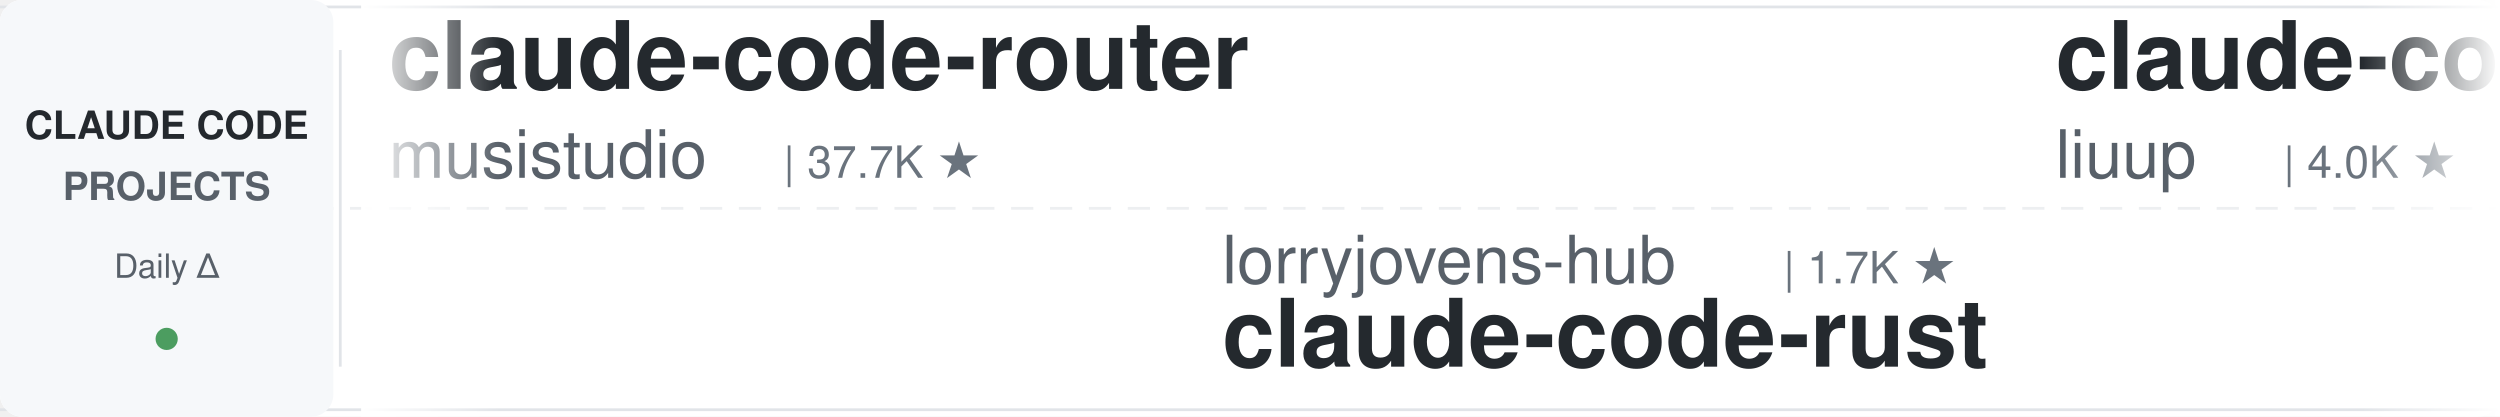
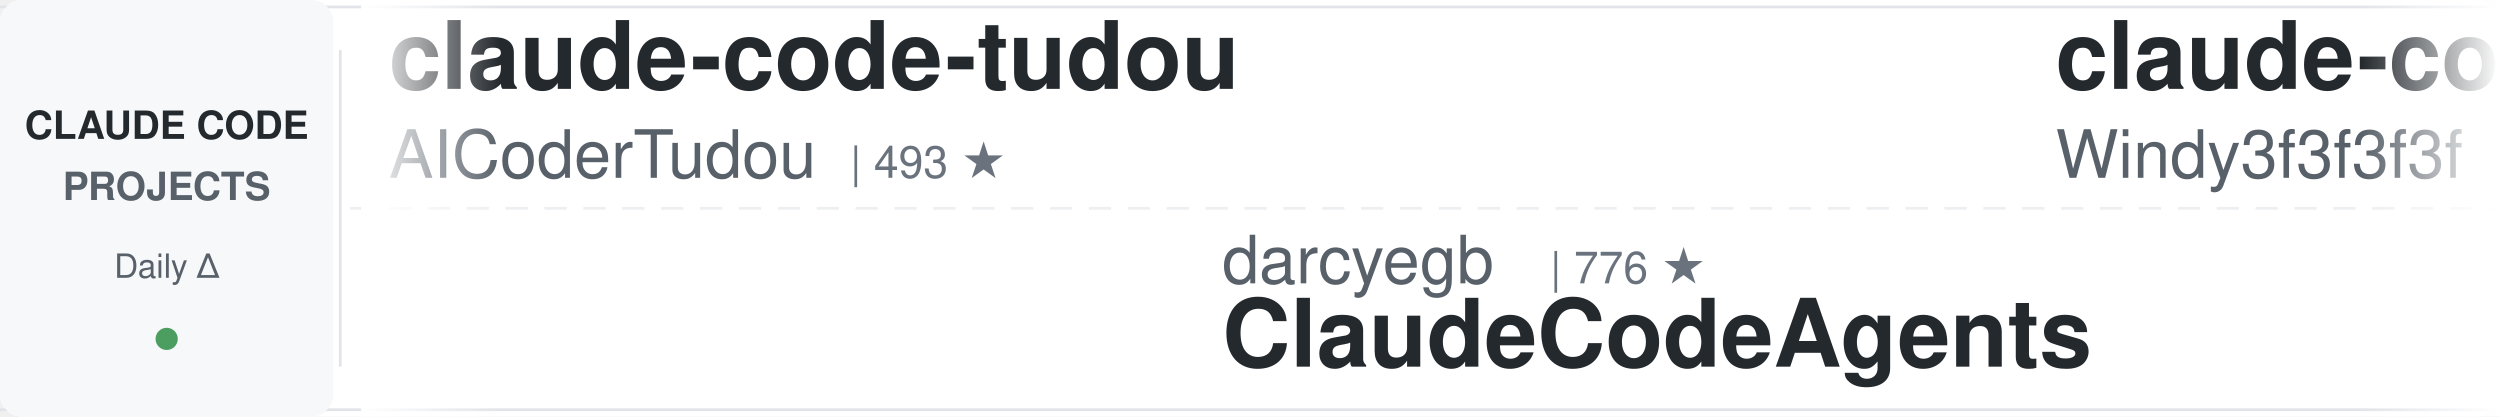
<svg xmlns="http://www.w3.org/2000/svg" width="900" height="150">
  <defs>
    <linearGradient id="leftFade" x1="0%" y1="0%" x2="100%" y2="0%">
      <stop offset="0%" style="stop-color:#ffffff;stop-opacity:1" />
      <stop offset="100%" style="stop-color:#ffffff;stop-opacity:0" />
    </linearGradient>
    <linearGradient id="rightFade" x1="0%" y1="0%" x2="100%" y2="0%">
      <stop offset="0%" style="stop-color:#ffffff;stop-opacity:0" />
      <stop offset="100%" style="stop-color:#ffffff;stop-opacity:1" />
    </linearGradient>
  </defs>
  <rect width="900" height="150" fill="#ffffff" rx="8" />
  <rect x="0" y="2" width="900" height="1" fill="#e1e4e8" />
  <rect x="0" y="147" width="900" height="1" fill="#e1e4e8" />
  <line x1="0" y1="75" x2="900" y2="75" stroke="#e1e4e8" stroke-width="1" stroke-dasharray="8 6" opacity="0.6" />
  <rect x="0" y="0" width="120" height="150" fill="#f6f8fa" rx="8" />
  <text x="60" y="50" font-family="-apple-system, BlinkMacSystemFont, 'Segoe UI', Helvetica, Arial, sans-serif" font-size="14" font-weight="600" fill="#24292e" text-anchor="middle">CLAUDE CODE</text>
  <text x="60" y="72" font-family="-apple-system, BlinkMacSystemFont, 'Segoe UI', Helvetica, Arial, sans-serif" font-size="14" font-weight="600" fill="#586069" text-anchor="middle">PROJECTS</text>
  <text x="60" y="100" font-family="-apple-system, BlinkMacSystemFont, 'Segoe UI', Helvetica, Arial, sans-serif" font-size="12" font-weight="500" fill="#586069" text-anchor="middle">Daily Δ</text>
  <circle cx="60" cy="122" r="4" fill="#22863a" opacity="0.8" />
  <rect x="122" y="18" width="1" height="114" fill="#e1e4e8" />
  <clipPath id="tickerClip">
    <rect x="130" y="0" width="770" height="150" />
  </clipPath>
  <g clip-path="url(#tickerClip)">
    <g id="tickerItems">
      <animateTransform attributeName="transform" attributeType="XML" type="translate" from="0 0" to="-3000 0" dur="54s" repeatCount="indefinite" />
      <g transform="translate(0, 0)">
+         <text x="140" y="32" font-family="-apple-system, BlinkMacSystemFont, 'Segoe UI', Helvetica, Arial, sans-serif" font-size="34" font-weight="600" fill="#24292e">claude-code-tudou</text>
+         <text x="140" y="64" font-family="-apple-system, BlinkMacSystemFont, 'Segoe UI', Helvetica, Arial, sans-serif" font-size="24" font-weight="400" fill="#586069">AICoderTudou</text>
+         <text x="306" y="64" font-family="-apple-system, BlinkMacSystemFont, 'Segoe UI', Helvetica, Arial, sans-serif" font-size="16" font-weight="500" fill="#6a737d">| 493 ★</text>
+       </g>
+       <g transform="translate(300, 0)">
+         <text x="140" y="102" font-family="-apple-system, BlinkMacSystemFont, 'Segoe UI', Helvetica, Arial, sans-serif" font-size="24" font-weight="400" fill="#586069">darcyegb</text>
+         <text x="258" y="102" font-family="-apple-system, BlinkMacSystemFont, 'Segoe UI', Helvetica, Arial, sans-serif" font-size="16" font-weight="500" fill="#6a737d">| 776 ★</text>
+         <text x="140" y="132" font-family="-apple-system, BlinkMacSystemFont, 'Segoe UI', Helvetica, Arial, sans-serif" font-size="34" font-weight="600" fill="#24292e">ClaudeCodeAgents</text>
+       </g>
+       <g transform="translate(600, 0)">
+         <text x="140" y="32" font-family="-apple-system, BlinkMacSystemFont, 'Segoe UI', Helvetica, Arial, sans-serif" font-size="34" font-weight="600" fill="#24292e">claude-code-from-scratch</text>
+         <text x="140" y="64" font-family="-apple-system, BlinkMacSystemFont, 'Segoe UI', Helvetica, Arial, sans-serif" font-size="24" font-weight="400" fill="#586069">Windy3f3f3f3f</text>
+         <text x="318" y="64" font-family="-apple-system, BlinkMacSystemFont, 'Segoe UI', Helvetica, Arial, sans-serif" font-size="16" font-weight="500" fill="#6a737d">| 2.8K ★</text>
+       </g>
+       <g transform="translate(900, 0)">
+         <text x="140" y="102" font-family="-apple-system, BlinkMacSystemFont, 'Segoe UI', Helvetica, Arial, sans-serif" font-size="24" font-weight="400" fill="#586069">Maciek-roboblog</text>
+         <text x="342" y="102" font-family="-apple-system, BlinkMacSystemFont, 'Segoe UI', Helvetica, Arial, sans-serif" font-size="16" font-weight="500" fill="#6a737d">| 8.7K ★</text>
+         <text x="140" y="132" font-family="-apple-system, BlinkMacSystemFont, 'Segoe UI', Helvetica, Arial, sans-serif" font-size="34" font-weight="600" fill="#24292e">Claude-Code-Usage-Monito...</text>
+       </g>
+       <g transform="translate(1200, 0)">
        <text x="140" y="32" font-family="-apple-system, BlinkMacSystemFont, 'Segoe UI', Helvetica, Arial, sans-serif" font-size="34" font-weight="600" fill="#24292e">claude-code-router</text>
        <text x="140" y="64" font-family="-apple-system, BlinkMacSystemFont, 'Segoe UI', Helvetica, Arial, sans-serif" font-size="24" font-weight="400" fill="#586069">musistudio</text>
        <text x="282" y="64" font-family="-apple-system, BlinkMacSystemFont, 'Segoe UI', Helvetica, Arial, sans-serif" font-size="16" font-weight="500" fill="#6a737d">| 37.7K ★</text>
      </g>
-       <g transform="translate(300, 0)">
+       <g transform="translate(1500, 0)">
+         <text x="140" y="102" font-family="-apple-system, BlinkMacSystemFont, 'Segoe UI', Helvetica, Arial, sans-serif" font-size="24" font-weight="400" fill="#586069">disler</text>
+         <text x="234" y="102" font-family="-apple-system, BlinkMacSystemFont, 'Segoe UI', Helvetica, Arial, sans-serif" font-size="16" font-weight="500" fill="#6a737d">| 1.7K ★</text>
+         <text x="140" y="132" font-family="-apple-system, BlinkMacSystemFont, 'Segoe UI', Helvetica, Arial, sans-serif" font-size="34" font-weight="600" fill="#24292e">pi-vs-claude-code</text>
+       </g>
+       <g transform="translate(1800, 0)">
+         <text x="140" y="32" font-family="-apple-system, BlinkMacSystemFont, 'Segoe UI', Helvetica, Arial, sans-serif" font-size="34" font-weight="600" fill="#24292e">Dive-into-Claude-Code</text>
+         <text x="140" y="64" font-family="-apple-system, BlinkMacSystemFont, 'Segoe UI', Helvetica, Arial, sans-serif" font-size="24" font-weight="400" fill="#586069">VILA-Lab</text>
+         <text x="258" y="64" font-family="-apple-system, BlinkMacSystemFont, 'Segoe UI', Helvetica, Arial, sans-serif" font-size="16" font-weight="500" fill="#6a737d">| 2.2K ★</text>
+       </g>
+       <g transform="translate(2100, 0)">
+         <text x="140" y="102" font-family="-apple-system, BlinkMacSystemFont, 'Segoe UI', Helvetica, Arial, sans-serif" font-size="24" font-weight="400" fill="#586069">shanraisshan</text>
+         <text x="306" y="102" font-family="-apple-system, BlinkMacSystemFont, 'Segoe UI', Helvetica, Arial, sans-serif" font-size="16" font-weight="500" fill="#6a737d">| 67.5K ★</text>
+         <text x="140" y="132" font-family="-apple-system, BlinkMacSystemFont, 'Segoe UI', Helvetica, Arial, sans-serif" font-size="34" font-weight="600" fill="#24292e">claude-code-best-practic...</text>
+       </g>
+       <g transform="translate(2400, 0)">
+         <text x="140" y="32" font-family="-apple-system, BlinkMacSystemFont, 'Segoe UI', Helvetica, Arial, sans-serif" font-size="34" font-weight="600" fill="#24292e">claude-code-source</text>
+         <text x="140" y="64" font-family="-apple-system, BlinkMacSystemFont, 'Segoe UI', Helvetica, Arial, sans-serif" font-size="24" font-weight="400" fill="#586069">hangsman</text>
+         <text x="258" y="64" font-family="-apple-system, BlinkMacSystemFont, 'Segoe UI', Helvetica, Arial, sans-serif" font-size="16" font-weight="500" fill="#6a737d">| 797 ★</text>
+       </g>
+       <g transform="translate(2700, 0)">
        <text x="140" y="102" font-family="-apple-system, BlinkMacSystemFont, 'Segoe UI', Helvetica, Arial, sans-serif" font-size="24" font-weight="400" fill="#586069">lorryjovens-hub</text>
        <text x="342" y="102" font-family="-apple-system, BlinkMacSystemFont, 'Segoe UI', Helvetica, Arial, sans-serif" font-size="16" font-weight="500" fill="#6a737d">| 1.7K ★</text>
        <text x="140" y="132" font-family="-apple-system, BlinkMacSystemFont, 'Segoe UI', Helvetica, Arial, sans-serif" font-size="34" font-weight="600" fill="#24292e">claude-code-rust</text>
      </g>
-       <g transform="translate(600, 0)">
-         <text x="140" y="32" font-family="-apple-system, BlinkMacSystemFont, 'Segoe UI', Helvetica, Arial, sans-serif" font-size="34" font-weight="600" fill="#24292e">claude-code-analysis</text>
-         <text x="140" y="64" font-family="-apple-system, BlinkMacSystemFont, 'Segoe UI', Helvetica, Arial, sans-serif" font-size="24" font-weight="400" fill="#586069">liuup</text>
-         <text x="222" y="64" font-family="-apple-system, BlinkMacSystemFont, 'Segoe UI', Helvetica, Arial, sans-serif" font-size="16" font-weight="500" fill="#6a737d">| 4.0K ★</text>
-       </g>
-       <g transform="translate(900, 0)">
-         <text x="140" y="102" font-family="-apple-system, BlinkMacSystemFont, 'Segoe UI', Helvetica, Arial, sans-serif" font-size="24" font-weight="400" fill="#586069">digitalsamba</text>
-         <text x="306" y="102" font-family="-apple-system, BlinkMacSystemFont, 'Segoe UI', Helvetica, Arial, sans-serif" font-size="16" font-weight="500" fill="#6a737d">| 2.2K ★</text>
-         <text x="140" y="132" font-family="-apple-system, BlinkMacSystemFont, 'Segoe UI', Helvetica, Arial, sans-serif" font-size="34" font-weight="600" fill="#24292e">claude-code-video-toolki...</text>
-       </g>
-       <g transform="translate(1200, 0)">
-         <text x="140" y="32" font-family="-apple-system, BlinkMacSystemFont, 'Segoe UI', Helvetica, Arial, sans-serif" font-size="34" font-weight="600" fill="#24292e">claude-code-source</text>
-         <text x="140" y="64" font-family="-apple-system, BlinkMacSystemFont, 'Segoe UI', Helvetica, Arial, sans-serif" font-size="24" font-weight="400" fill="#586069">AprilNEA</text>
-         <text x="258" y="64" font-family="-apple-system, BlinkMacSystemFont, 'Segoe UI', Helvetica, Arial, sans-serif" font-size="16" font-weight="500" fill="#6a737d">| 393 ★</text>
-       </g>
-       <g transform="translate(1500, 0)">
-         <text x="140" y="102" font-family="-apple-system, BlinkMacSystemFont, 'Segoe UI', Helvetica, Arial, sans-serif" font-size="24" font-weight="400" fill="#586069">fuergaosi233</text>
-         <text x="306" y="102" font-family="-apple-system, BlinkMacSystemFont, 'Segoe UI', Helvetica, Arial, sans-serif" font-size="16" font-weight="500" fill="#6a737d">| 2.8K ★</text>
-         <text x="140" y="132" font-family="-apple-system, BlinkMacSystemFont, 'Segoe UI', Helvetica, Arial, sans-serif" font-size="34" font-weight="600" fill="#24292e">claude-code-proxy</text>
-       </g>
-       <g transform="translate(1800, 0)">
-         <text x="140" y="32" font-family="-apple-system, BlinkMacSystemFont, 'Segoe UI', Helvetica, Arial, sans-serif" font-size="34" font-weight="600" fill="#24292e">Claude-Code-Source-Study</text>
-         <text x="140" y="64" font-family="-apple-system, BlinkMacSystemFont, 'Segoe UI', Helvetica, Arial, sans-serif" font-size="24" font-weight="400" fill="#586069">luyao618</text>
-         <text x="258" y="64" font-family="-apple-system, BlinkMacSystemFont, 'Segoe UI', Helvetica, Arial, sans-serif" font-size="16" font-weight="500" fill="#6a737d">| 1.7K ★</text>
-       </g>
-       <g transform="translate(2100, 0)">
-         <text x="140" y="102" font-family="-apple-system, BlinkMacSystemFont, 'Segoe UI', Helvetica, Arial, sans-serif" font-size="24" font-weight="400" fill="#586069">lintsinghua</text>
-         <text x="294" y="102" font-family="-apple-system, BlinkMacSystemFont, 'Segoe UI', Helvetica, Arial, sans-serif" font-size="16" font-weight="500" fill="#6a737d">| 4.3K ★</text>
-         <text x="140" y="132" font-family="-apple-system, BlinkMacSystemFont, 'Segoe UI', Helvetica, Arial, sans-serif" font-size="34" font-weight="600" fill="#24292e">claude-code-book</text>
-       </g>
-       <g transform="translate(2400, 0)">
-         <text x="140" y="32" font-family="-apple-system, BlinkMacSystemFont, 'Segoe UI', Helvetica, Arial, sans-serif" font-size="34" font-weight="600" fill="#24292e">claude-code-telegram</text>
-         <text x="140" y="64" font-family="-apple-system, BlinkMacSystemFont, 'Segoe UI', Helvetica, Arial, sans-serif" font-size="24" font-weight="400" fill="#586069">overwirehq</text>
-         <text x="282" y="64" font-family="-apple-system, BlinkMacSystemFont, 'Segoe UI', Helvetica, Arial, sans-serif" font-size="16" font-weight="500" fill="#6a737d">| 2.8K ★</text>
-       </g>
-       <g transform="translate(2700, 0)">
-         <text x="140" y="102" font-family="-apple-system, BlinkMacSystemFont, 'Segoe UI', Helvetica, Arial, sans-serif" font-size="24" font-weight="400" fill="#586069">ponponon</text>
-         <text x="258" y="102" font-family="-apple-system, BlinkMacSystemFont, 'Segoe UI', Helvetica, Arial, sans-serif" font-size="16" font-weight="500" fill="#6a737d">| 2.3K ★</text>
-         <text x="140" y="132" font-family="-apple-system, BlinkMacSystemFont, 'Segoe UI', Helvetica, Arial, sans-serif" font-size="34" font-weight="600" fill="#24292e">claude_code_src</text>
-       </g>
      <g transform="translate(3000, 0)">
-         <text x="140" y="32" font-family="-apple-system, BlinkMacSystemFont, 'Segoe UI', Helvetica, Arial, sans-serif" font-size="34" font-weight="600" fill="#24292e">claude-code-router</text>
-         <text x="140" y="64" font-family="-apple-system, BlinkMacSystemFont, 'Segoe UI', Helvetica, Arial, sans-serif" font-size="24" font-weight="400" fill="#586069">musistudio</text>
-         <text x="282" y="64" font-family="-apple-system, BlinkMacSystemFont, 'Segoe UI', Helvetica, Arial, sans-serif" font-size="16" font-weight="500" fill="#6a737d">| 37.7K ★</text>
+         <text x="140" y="32" font-family="-apple-system, BlinkMacSystemFont, 'Segoe UI', Helvetica, Arial, sans-serif" font-size="34" font-weight="600" fill="#24292e">claude-code-tudou</text>
+         <text x="140" y="64" font-family="-apple-system, BlinkMacSystemFont, 'Segoe UI', Helvetica, Arial, sans-serif" font-size="24" font-weight="400" fill="#586069">AICoderTudou</text>
+         <text x="306" y="64" font-family="-apple-system, BlinkMacSystemFont, 'Segoe UI', Helvetica, Arial, sans-serif" font-size="16" font-weight="500" fill="#6a737d">| 493 ★</text>
      </g>
      <g transform="translate(3300, 0)">
-         <text x="140" y="102" font-family="-apple-system, BlinkMacSystemFont, 'Segoe UI', Helvetica, Arial, sans-serif" font-size="24" font-weight="400" fill="#586069">lorryjovens-hub</text>
-         <text x="342" y="102" font-family="-apple-system, BlinkMacSystemFont, 'Segoe UI', Helvetica, Arial, sans-serif" font-size="16" font-weight="500" fill="#6a737d">| 1.7K ★</text>
-         <text x="140" y="132" font-family="-apple-system, BlinkMacSystemFont, 'Segoe UI', Helvetica, Arial, sans-serif" font-size="34" font-weight="600" fill="#24292e">claude-code-rust</text>
+         <text x="140" y="102" font-family="-apple-system, BlinkMacSystemFont, 'Segoe UI', Helvetica, Arial, sans-serif" font-size="24" font-weight="400" fill="#586069">darcyegb</text>
+         <text x="258" y="102" font-family="-apple-system, BlinkMacSystemFont, 'Segoe UI', Helvetica, Arial, sans-serif" font-size="16" font-weight="500" fill="#6a737d">| 776 ★</text>
+         <text x="140" y="132" font-family="-apple-system, BlinkMacSystemFont, 'Segoe UI', Helvetica, Arial, sans-serif" font-size="34" font-weight="600" fill="#24292e">ClaudeCodeAgents</text>
      </g>
      <g transform="translate(3600, 0)">
-         <text x="140" y="32" font-family="-apple-system, BlinkMacSystemFont, 'Segoe UI', Helvetica, Arial, sans-serif" font-size="34" font-weight="600" fill="#24292e">claude-code-analysis</text>
-         <text x="140" y="64" font-family="-apple-system, BlinkMacSystemFont, 'Segoe UI', Helvetica, Arial, sans-serif" font-size="24" font-weight="400" fill="#586069">liuup</text>
-         <text x="222" y="64" font-family="-apple-system, BlinkMacSystemFont, 'Segoe UI', Helvetica, Arial, sans-serif" font-size="16" font-weight="500" fill="#6a737d">| 4.0K ★</text>
+         <text x="140" y="32" font-family="-apple-system, BlinkMacSystemFont, 'Segoe UI', Helvetica, Arial, sans-serif" font-size="34" font-weight="600" fill="#24292e">claude-code-from-scratch</text>
+         <text x="140" y="64" font-family="-apple-system, BlinkMacSystemFont, 'Segoe UI', Helvetica, Arial, sans-serif" font-size="24" font-weight="400" fill="#586069">Windy3f3f3f3f</text>
+         <text x="318" y="64" font-family="-apple-system, BlinkMacSystemFont, 'Segoe UI', Helvetica, Arial, sans-serif" font-size="16" font-weight="500" fill="#6a737d">| 2.8K ★</text>
      </g>
      <g transform="translate(3900, 0)">
-         <text x="140" y="102" font-family="-apple-system, BlinkMacSystemFont, 'Segoe UI', Helvetica, Arial, sans-serif" font-size="24" font-weight="400" fill="#586069">digitalsamba</text>
-         <text x="306" y="102" font-family="-apple-system, BlinkMacSystemFont, 'Segoe UI', Helvetica, Arial, sans-serif" font-size="16" font-weight="500" fill="#6a737d">| 2.2K ★</text>
-         <text x="140" y="132" font-family="-apple-system, BlinkMacSystemFont, 'Segoe UI', Helvetica, Arial, sans-serif" font-size="34" font-weight="600" fill="#24292e">claude-code-video-toolki...</text>
+         <text x="140" y="102" font-family="-apple-system, BlinkMacSystemFont, 'Segoe UI', Helvetica, Arial, sans-serif" font-size="24" font-weight="400" fill="#586069">Maciek-roboblog</text>
+         <text x="342" y="102" font-family="-apple-system, BlinkMacSystemFont, 'Segoe UI', Helvetica, Arial, sans-serif" font-size="16" font-weight="500" fill="#6a737d">| 8.7K ★</text>
+         <text x="140" y="132" font-family="-apple-system, BlinkMacSystemFont, 'Segoe UI', Helvetica, Arial, sans-serif" font-size="34" font-weight="600" fill="#24292e">Claude-Code-Usage-Monito...</text>
      </g>
    </g>
  </g>
  <rect x="130" y="0" width="50" height="150" fill="url(#leftFade)" />
  <rect x="850" y="0" width="50" height="150" fill="url(#rightFade)" />
</svg>
